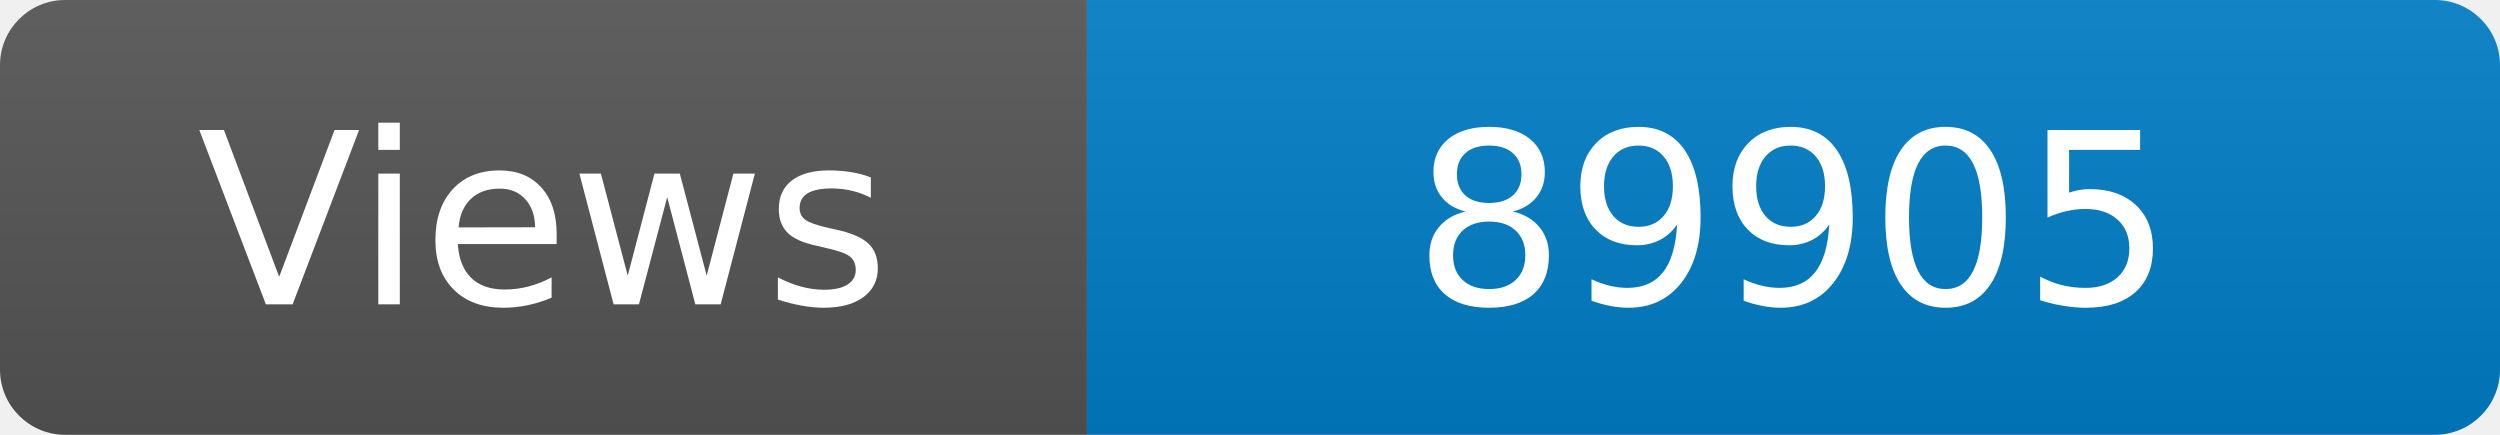
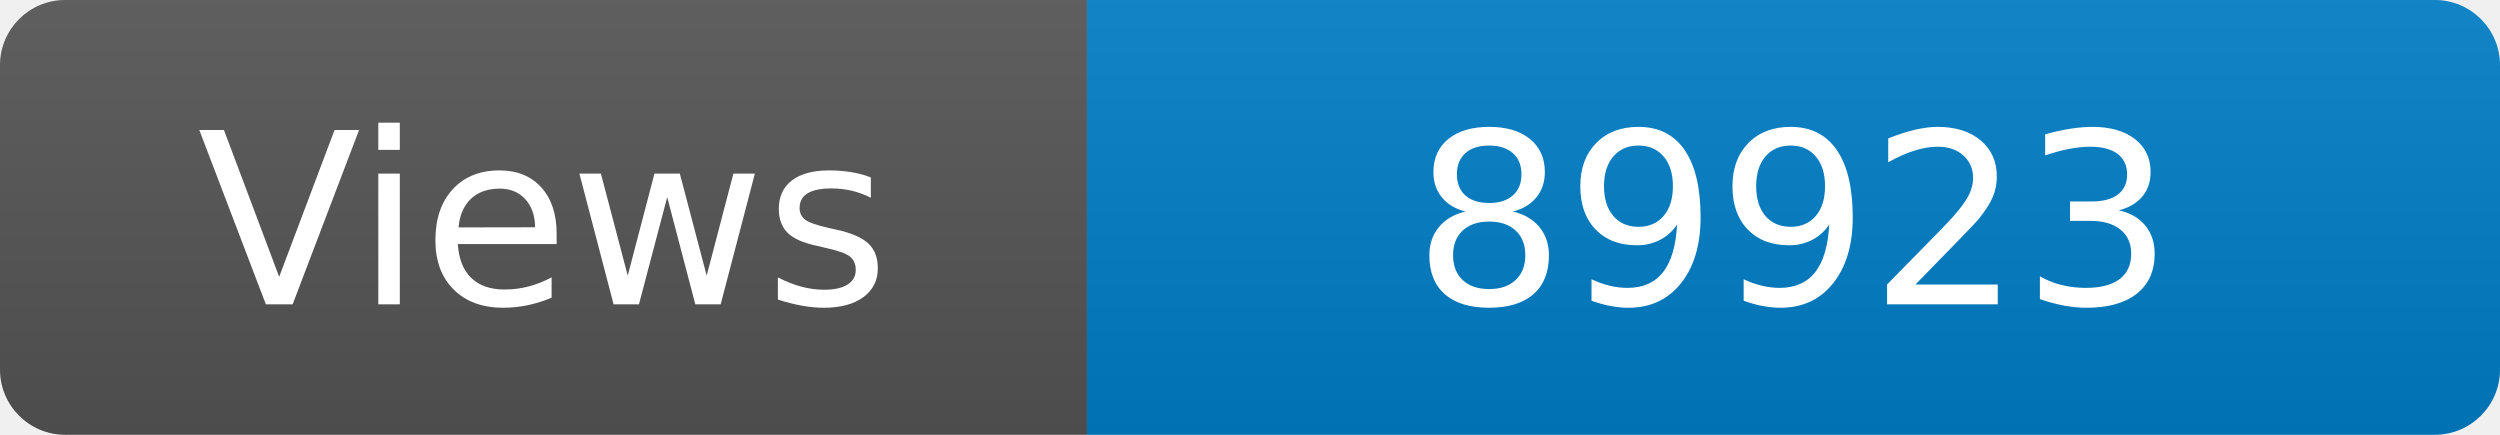
<svg xmlns="http://www.w3.org/2000/svg" width="115" height="20" role="img" aria-label="Maintained?: yes">
  <linearGradient id="s" x2="0" y2="100%">
    <stop offset="0" stop-color="#bbb" stop-opacity=".1" />
    <stop offset="1" stop-opacity=".1" />
  </linearGradient>
  <clipPath id="r">
    <rect width="115" height="20" rx="3" fill="#fff" />
  </clipPath>
  <g clip-path="url(#r)">
    <rect width="50" height="20" fill="#555" />
    <rect x="50" width="160" height="20" fill="#007ec6" />
    <rect width="115" height="20" fill="url(#s)" />
  </g>
  <g fill="#fff" text-anchor="middle" font-family="Verdana,Geneva,DejaVu Sans,sans-serif" font-size="110">
    <text x="250" y="140" transform="scale(.1)" fill="#fff">Views</text>
-     <text x="825" y="140" transform="scale(.1)" fill="#fff">89905</text>
+     <text x="825" y="140" transform="scale(.1)" fill="#fff">89923</text>
  </g>
</svg>
